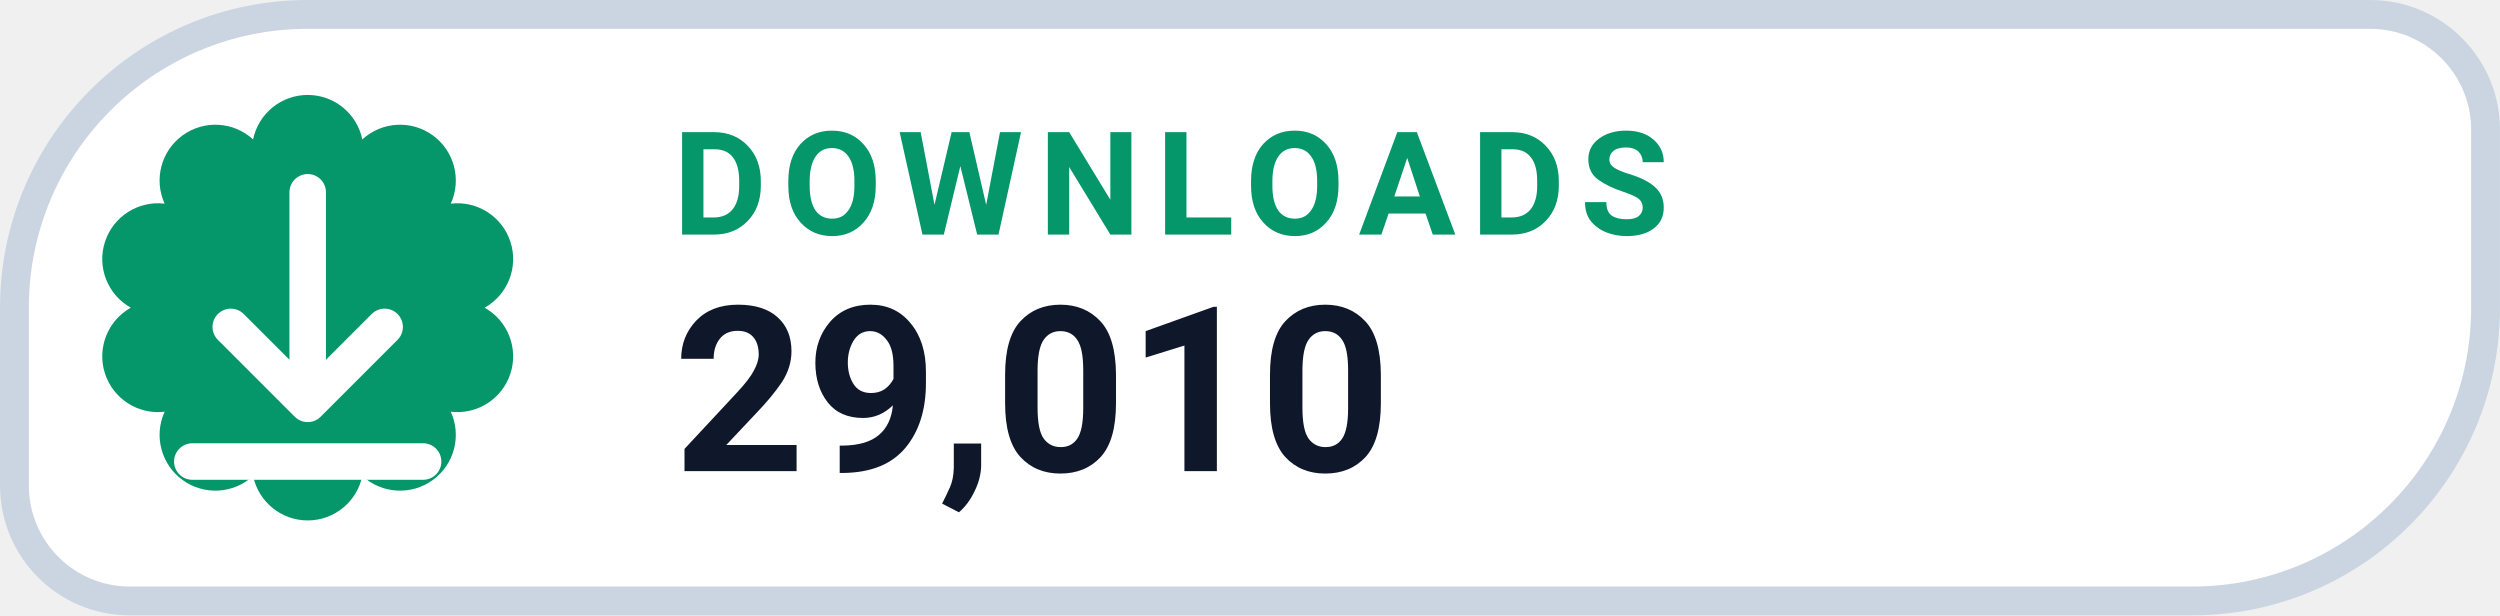
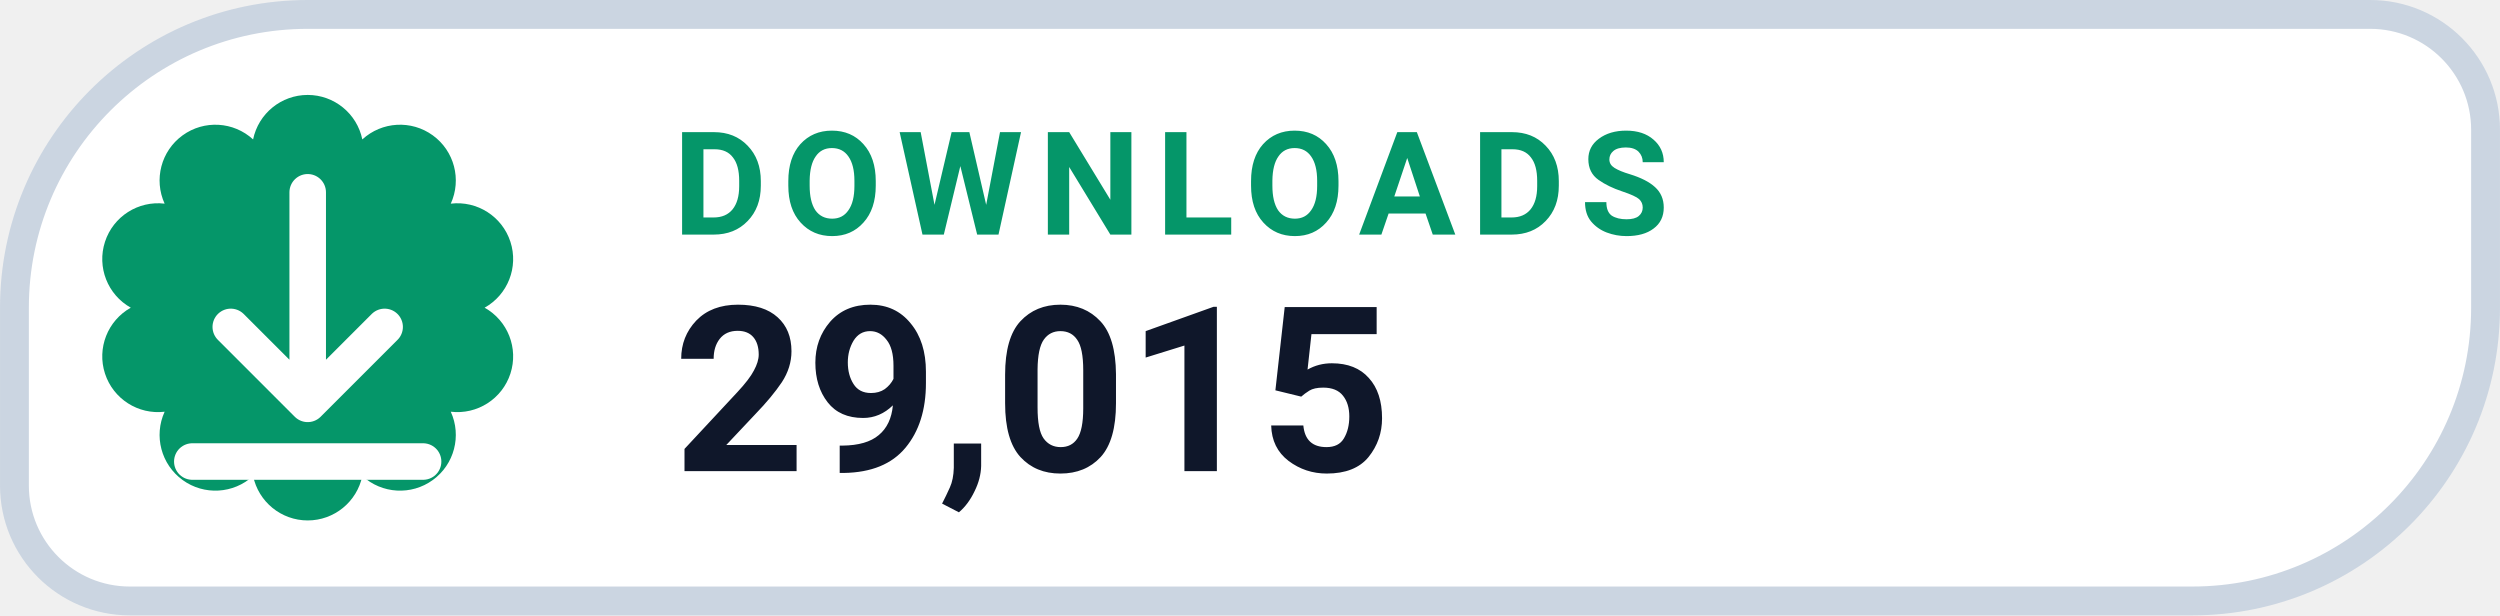
- <svg xmlns="http://www.w3.org/2000/svg" width="126" height="31.015" viewBox="0 0 130 32" role="img" aria-label="DOWNLOADS 29,010">
+ <svg xmlns="http://www.w3.org/2000/svg" width="126" height="31.015" viewBox="0 0 130 32" role="img" aria-label="DOWNLOADS 29,015">
  <path d="M 16.00 0.75 H 123.25 A 6.00 6.00 0 0 1 129.25 6.75 V 16.00 A 15.25 15.25 0 0 1 114.00 31.25 H 6.75 A 6.00 6.00 0 0 1 0.75 25.25 V 16.00 A 15.25 15.25 0 0 1 16.00 0.75 Z" fill="#FFFFFF" stroke="#CBD5E1" stroke-width="1.5" />
  <path d="M 13.16 7.25 A 2.90 2.90 0 0 1 18.84 7.25 A 2.90 2.90 0 0 1 23.44 10.59 A 2.90 2.90 0 0 1 25.20 16.00 A 2.90 2.90 0 0 1 23.44 21.41 A 2.90 2.90 0 0 1 18.84 24.75 A 2.90 2.90 0 0 1 13.16 24.75 A 2.90 2.90 0 0 1 8.56 21.41 A 2.90 2.90 0 0 1 6.80 16.00 A 2.90 2.90 0 0 1 8.56 10.59 A 2.90 2.90 0 0 1 13.16 7.25 Z" fill="#059669" />
  <g transform="translate(16 16)" style="color:#FFFFFF;">
    <path d="M0 -6 v11 m0 0 l4 -4 m-4 4 l-4 -4 M-6 8 h12" fill="none" stroke="currentColor" stroke-width="1.9" stroke-linecap="round" stroke-linejoin="round" />
  </g>
  <text x="35" y="12.2" fill="#059669" font-family="-apple-system,BlinkMacSystemFont,'Segoe UI',Roboto,Helvetica,Arial,sans-serif" font-size="7.5" font-weight="700" letter-spacing=".8">DOWNLOADS</text>
-   <text x="35" y="24.5" fill="#0F172A" font-family="-apple-system,BlinkMacSystemFont,'Segoe UI',Roboto,Helvetica,Arial,sans-serif" font-size="12" font-weight="750">29,010</text>
+   <text x="35" y="24.5" fill="#0F172A" font-family="-apple-system,BlinkMacSystemFont,'Segoe UI',Roboto,Helvetica,Arial,sans-serif" font-size="12" font-weight="750">29,015</text>
</svg>
